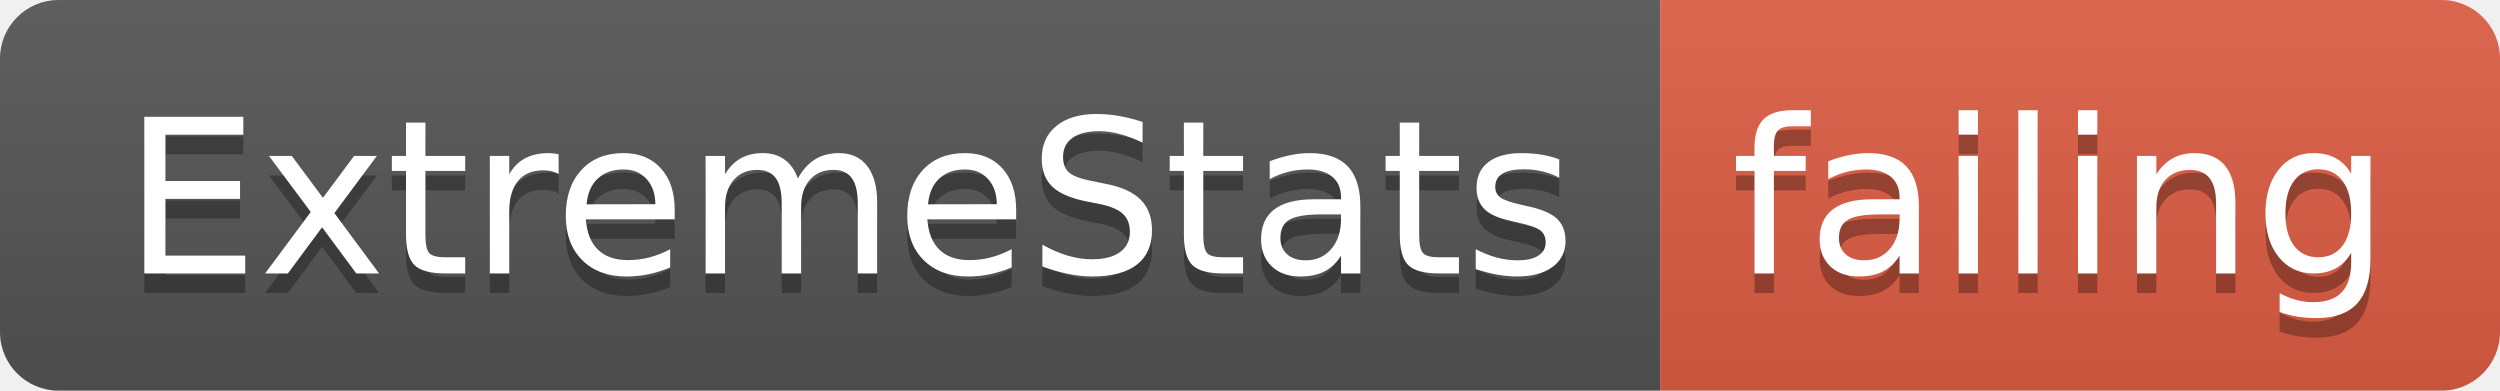
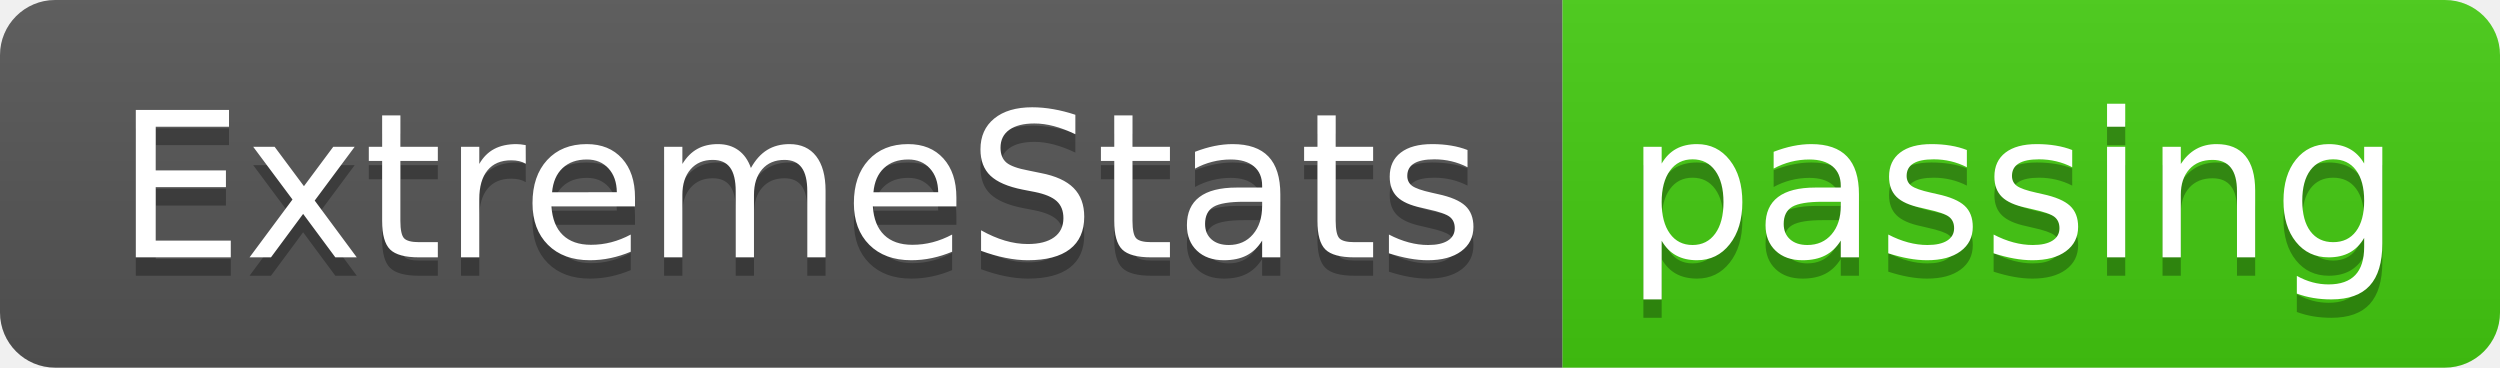
- <svg xmlns="http://www.w3.org/2000/svg" width="128" height="20">
+ <svg xmlns="http://www.w3.org/2000/svg" width="136" height="20">
  <linearGradient id="smooth" x2="0" y2="100%">
    <stop offset="0" stop-color="#bbb" stop-opacity=".1" />
    <stop offset="1" stop-opacity=".1" />
  </linearGradient>
  <clipPath id="round">
-     <rect width="128" height="20" rx="3" fill="#fff" />
+     <rect width="136" height="20" rx="3" fill="#fff" />
  </clipPath>
  <g clip-path="url(#round)">
    <rect width="85" height="20" fill="#555" />
-     <rect x="85" width="43" height="20" fill="#e05d44" />
-     <rect width="128" height="20" fill="url(#smooth)" />
+     <rect x="85" width="51" height="20" fill="#4c1" />
+     <rect width="136" height="20" fill="url(#smooth)" />
  </g>
  <g fill="#fff" text-anchor="middle" font-family="DejaVu Sans,Verdana,Geneva,sans-serif" font-size="110">
    <text x="435" y="150" fill="#010101" fill-opacity=".3" transform="scale(0.1)" textLength="750" lengthAdjust="spacing">ExtremeStats</text>
    <text x="435" y="140" transform="scale(0.1)" textLength="750" lengthAdjust="spacing">ExtremeStats</text>
-     <text x="1055" y="150" fill="#010101" fill-opacity=".3" transform="scale(0.1)" textLength="330" lengthAdjust="spacing">failing</text>
-     <text x="1055" y="140" transform="scale(0.1)" textLength="330" lengthAdjust="spacing">failing</text>
+     <text x="1095" y="150" fill="#010101" fill-opacity=".3" transform="scale(0.1)" textLength="410" lengthAdjust="spacing">passing</text>
+     <text x="1095" y="140" transform="scale(0.1)" textLength="410" lengthAdjust="spacing">passing</text>
  </g>
</svg>
